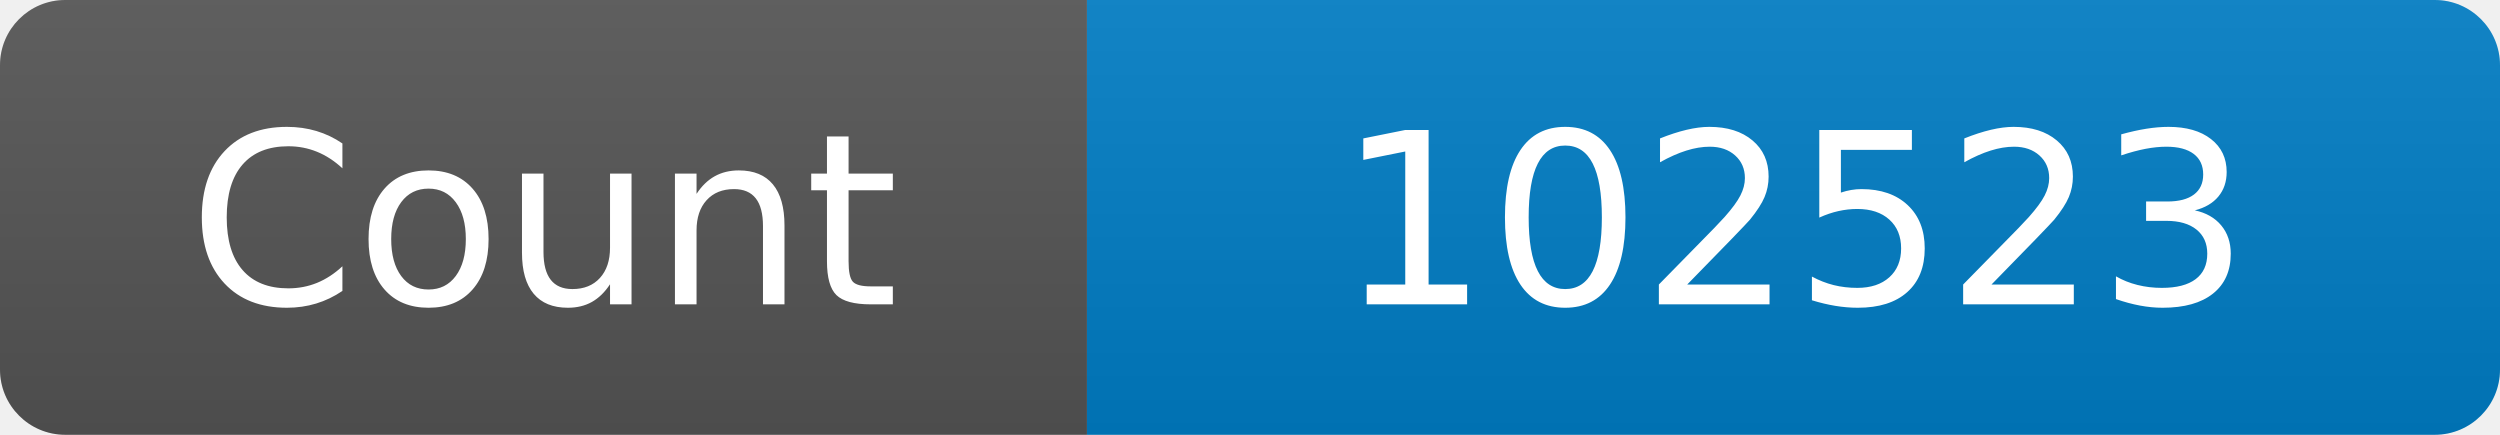
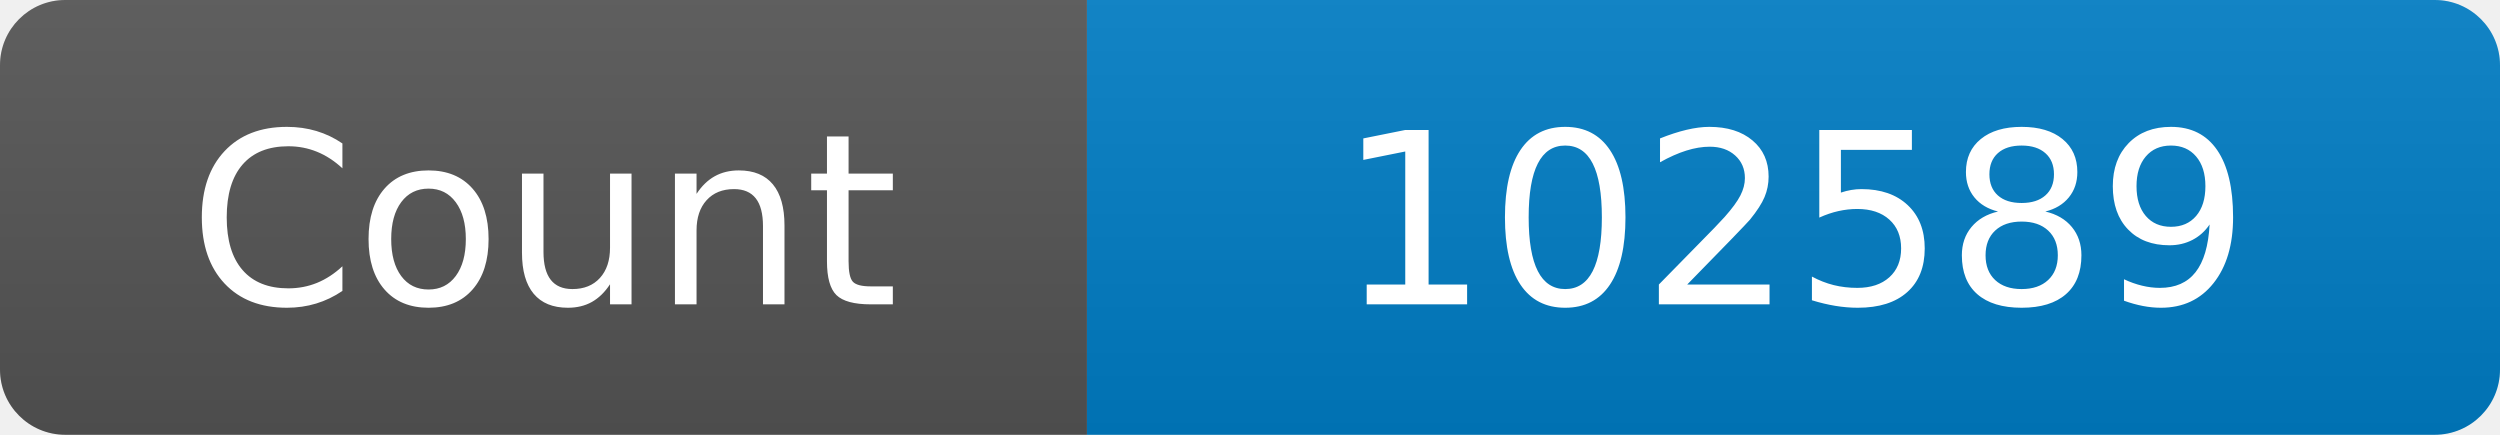
<svg xmlns="http://www.w3.org/2000/svg" width="115" height="20" role="img" aria-label="Maintained?: yes">
  <linearGradient id="s" x2="0" y2="100%">
    <stop offset="0" stop-color="#bbb" stop-opacity=".1" />
    <stop offset="1" stop-opacity=".1" />
  </linearGradient>
  <clipPath id="r">
    <rect width="115" height="20" rx="3" fill="#fff" />
  </clipPath>
  <g clip-path="url(#r)">
    <rect width="50" height="20" fill="#555" />
    <rect x="50" width="160" height="20" fill="#007ec6" />
    <rect width="115" height="20" fill="url(#s)" />
  </g>
  <g fill="#fff" text-anchor="middle" font-family="Verdana,Geneva,DejaVu Sans,sans-serif" font-size="110">
    <text x="250" y="140" transform="scale(.1)" fill="#fff">Count</text>
-     <text x="825" y="140" transform="scale(.1)" fill="#fff">102523</text>
+     <text x="825" y="140" transform="scale(.1)" fill="#fff">102589</text>
  </g>
</svg>
